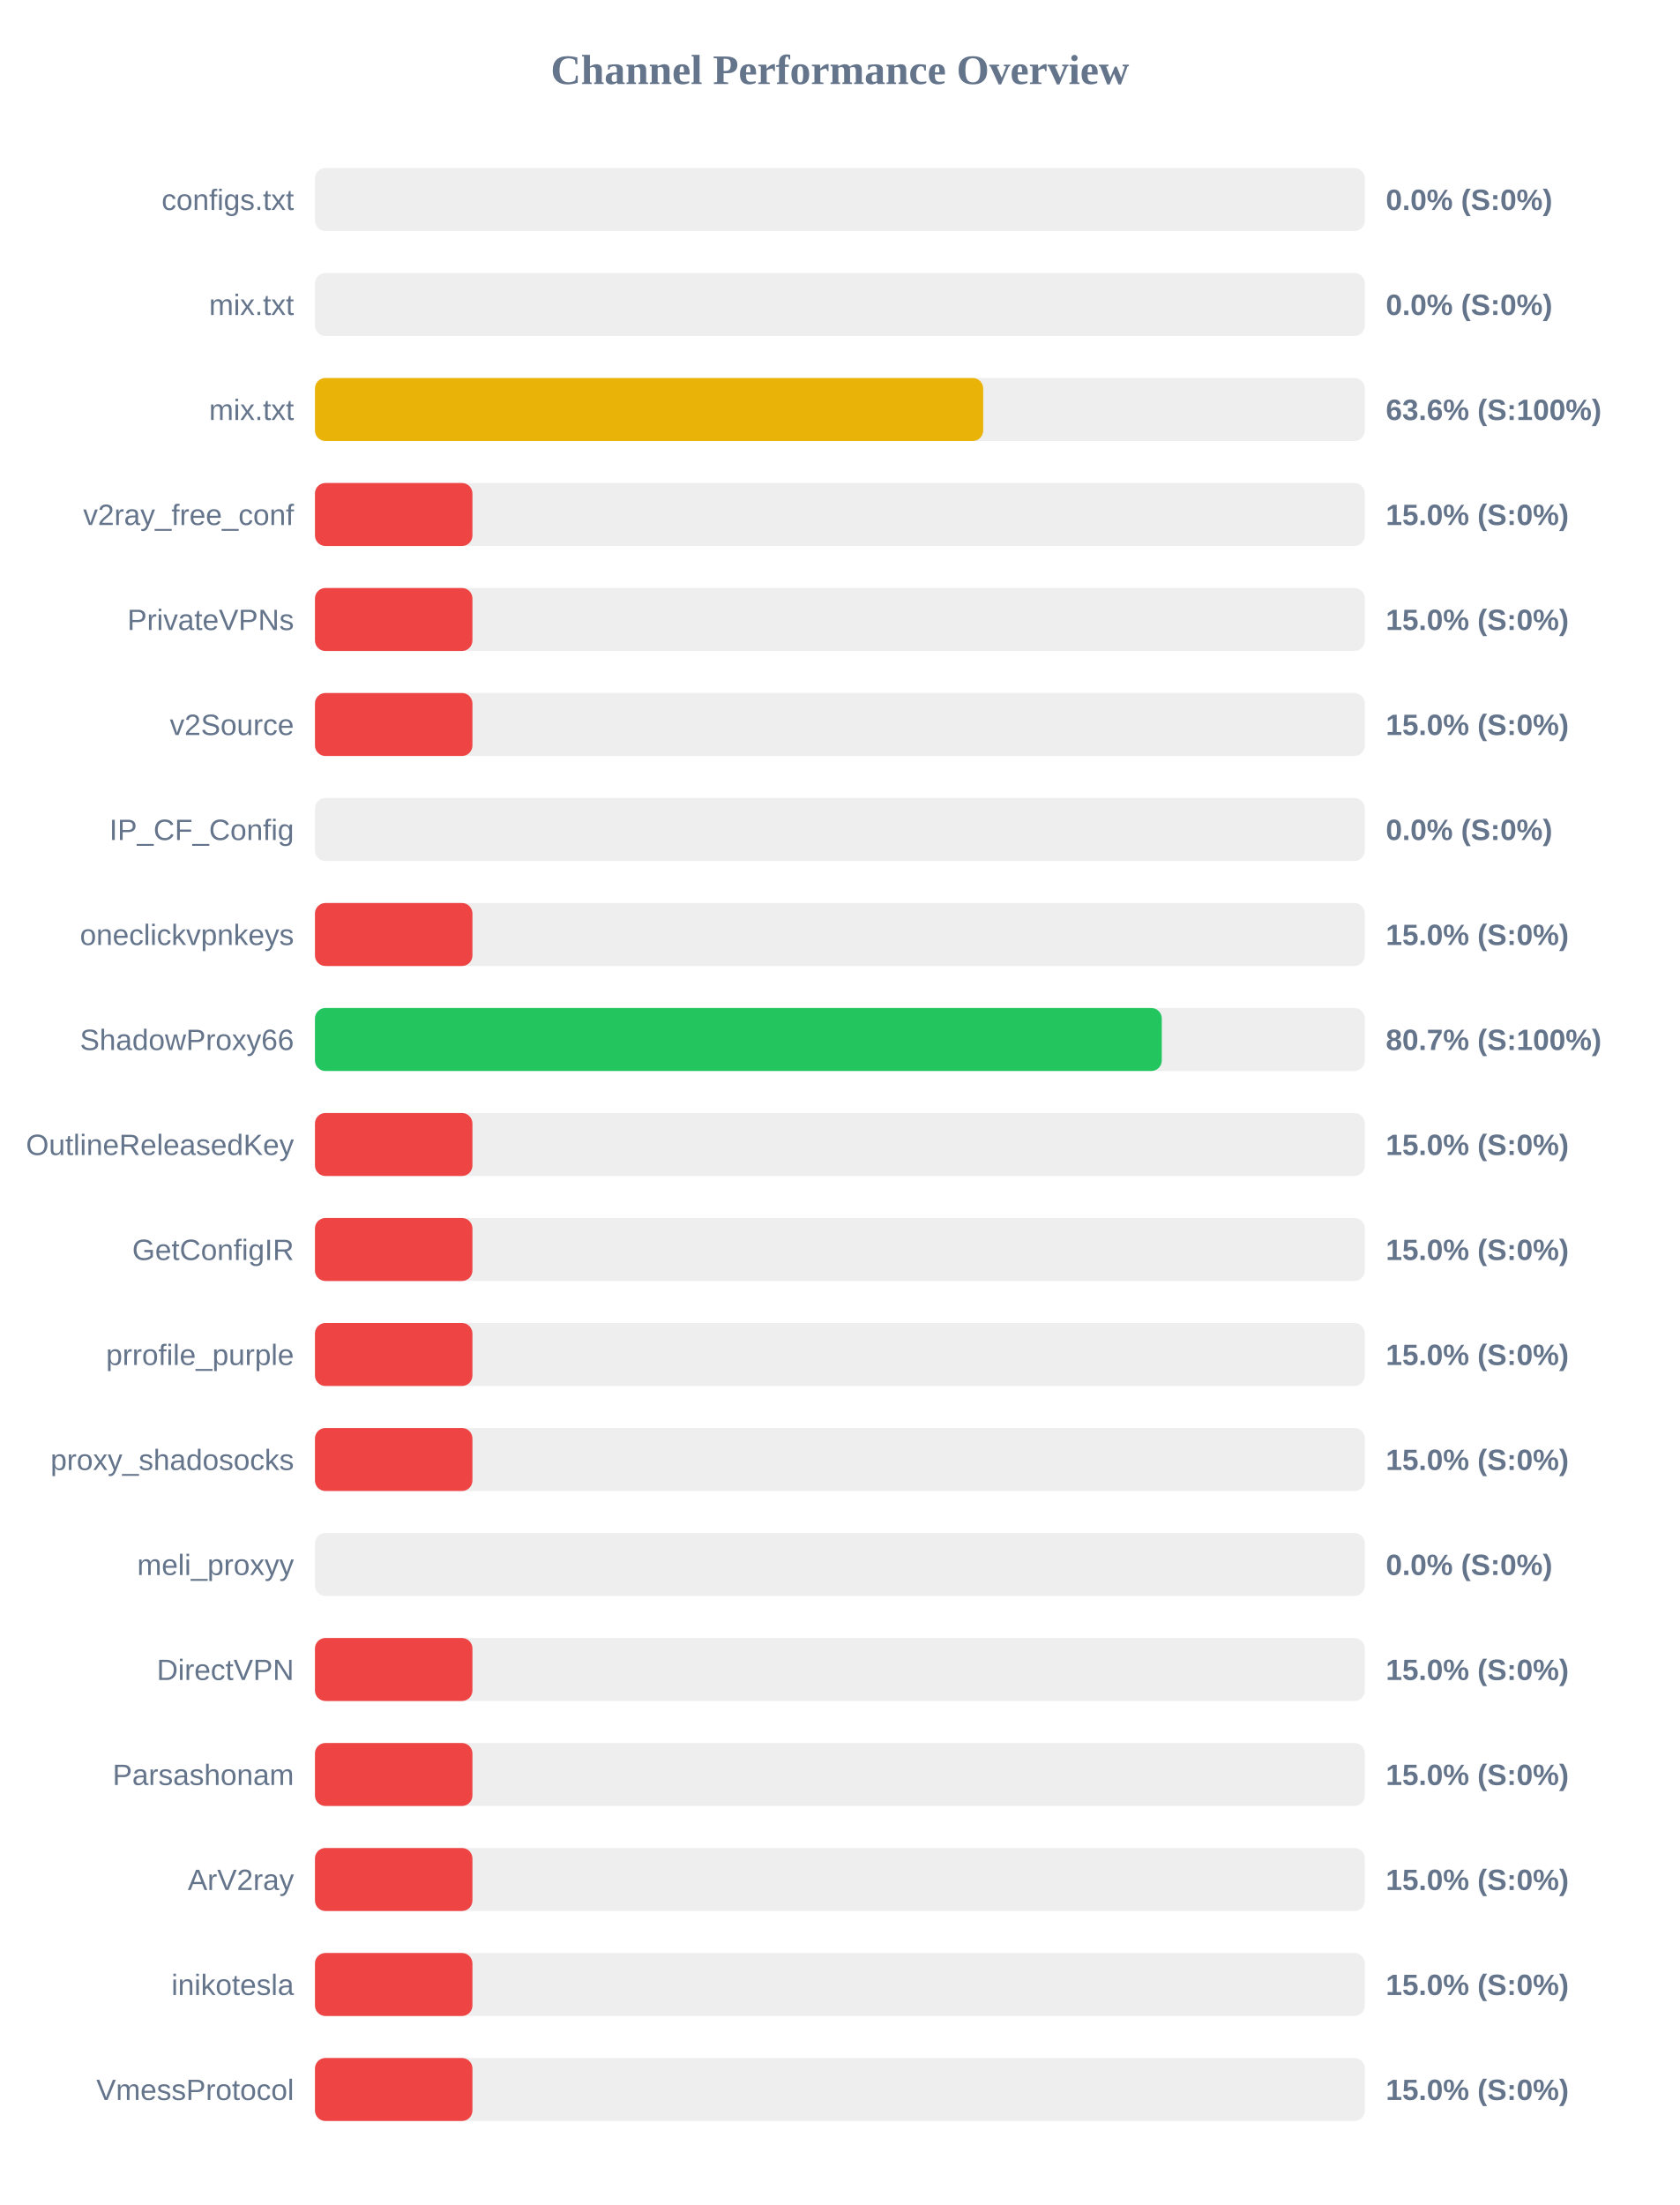
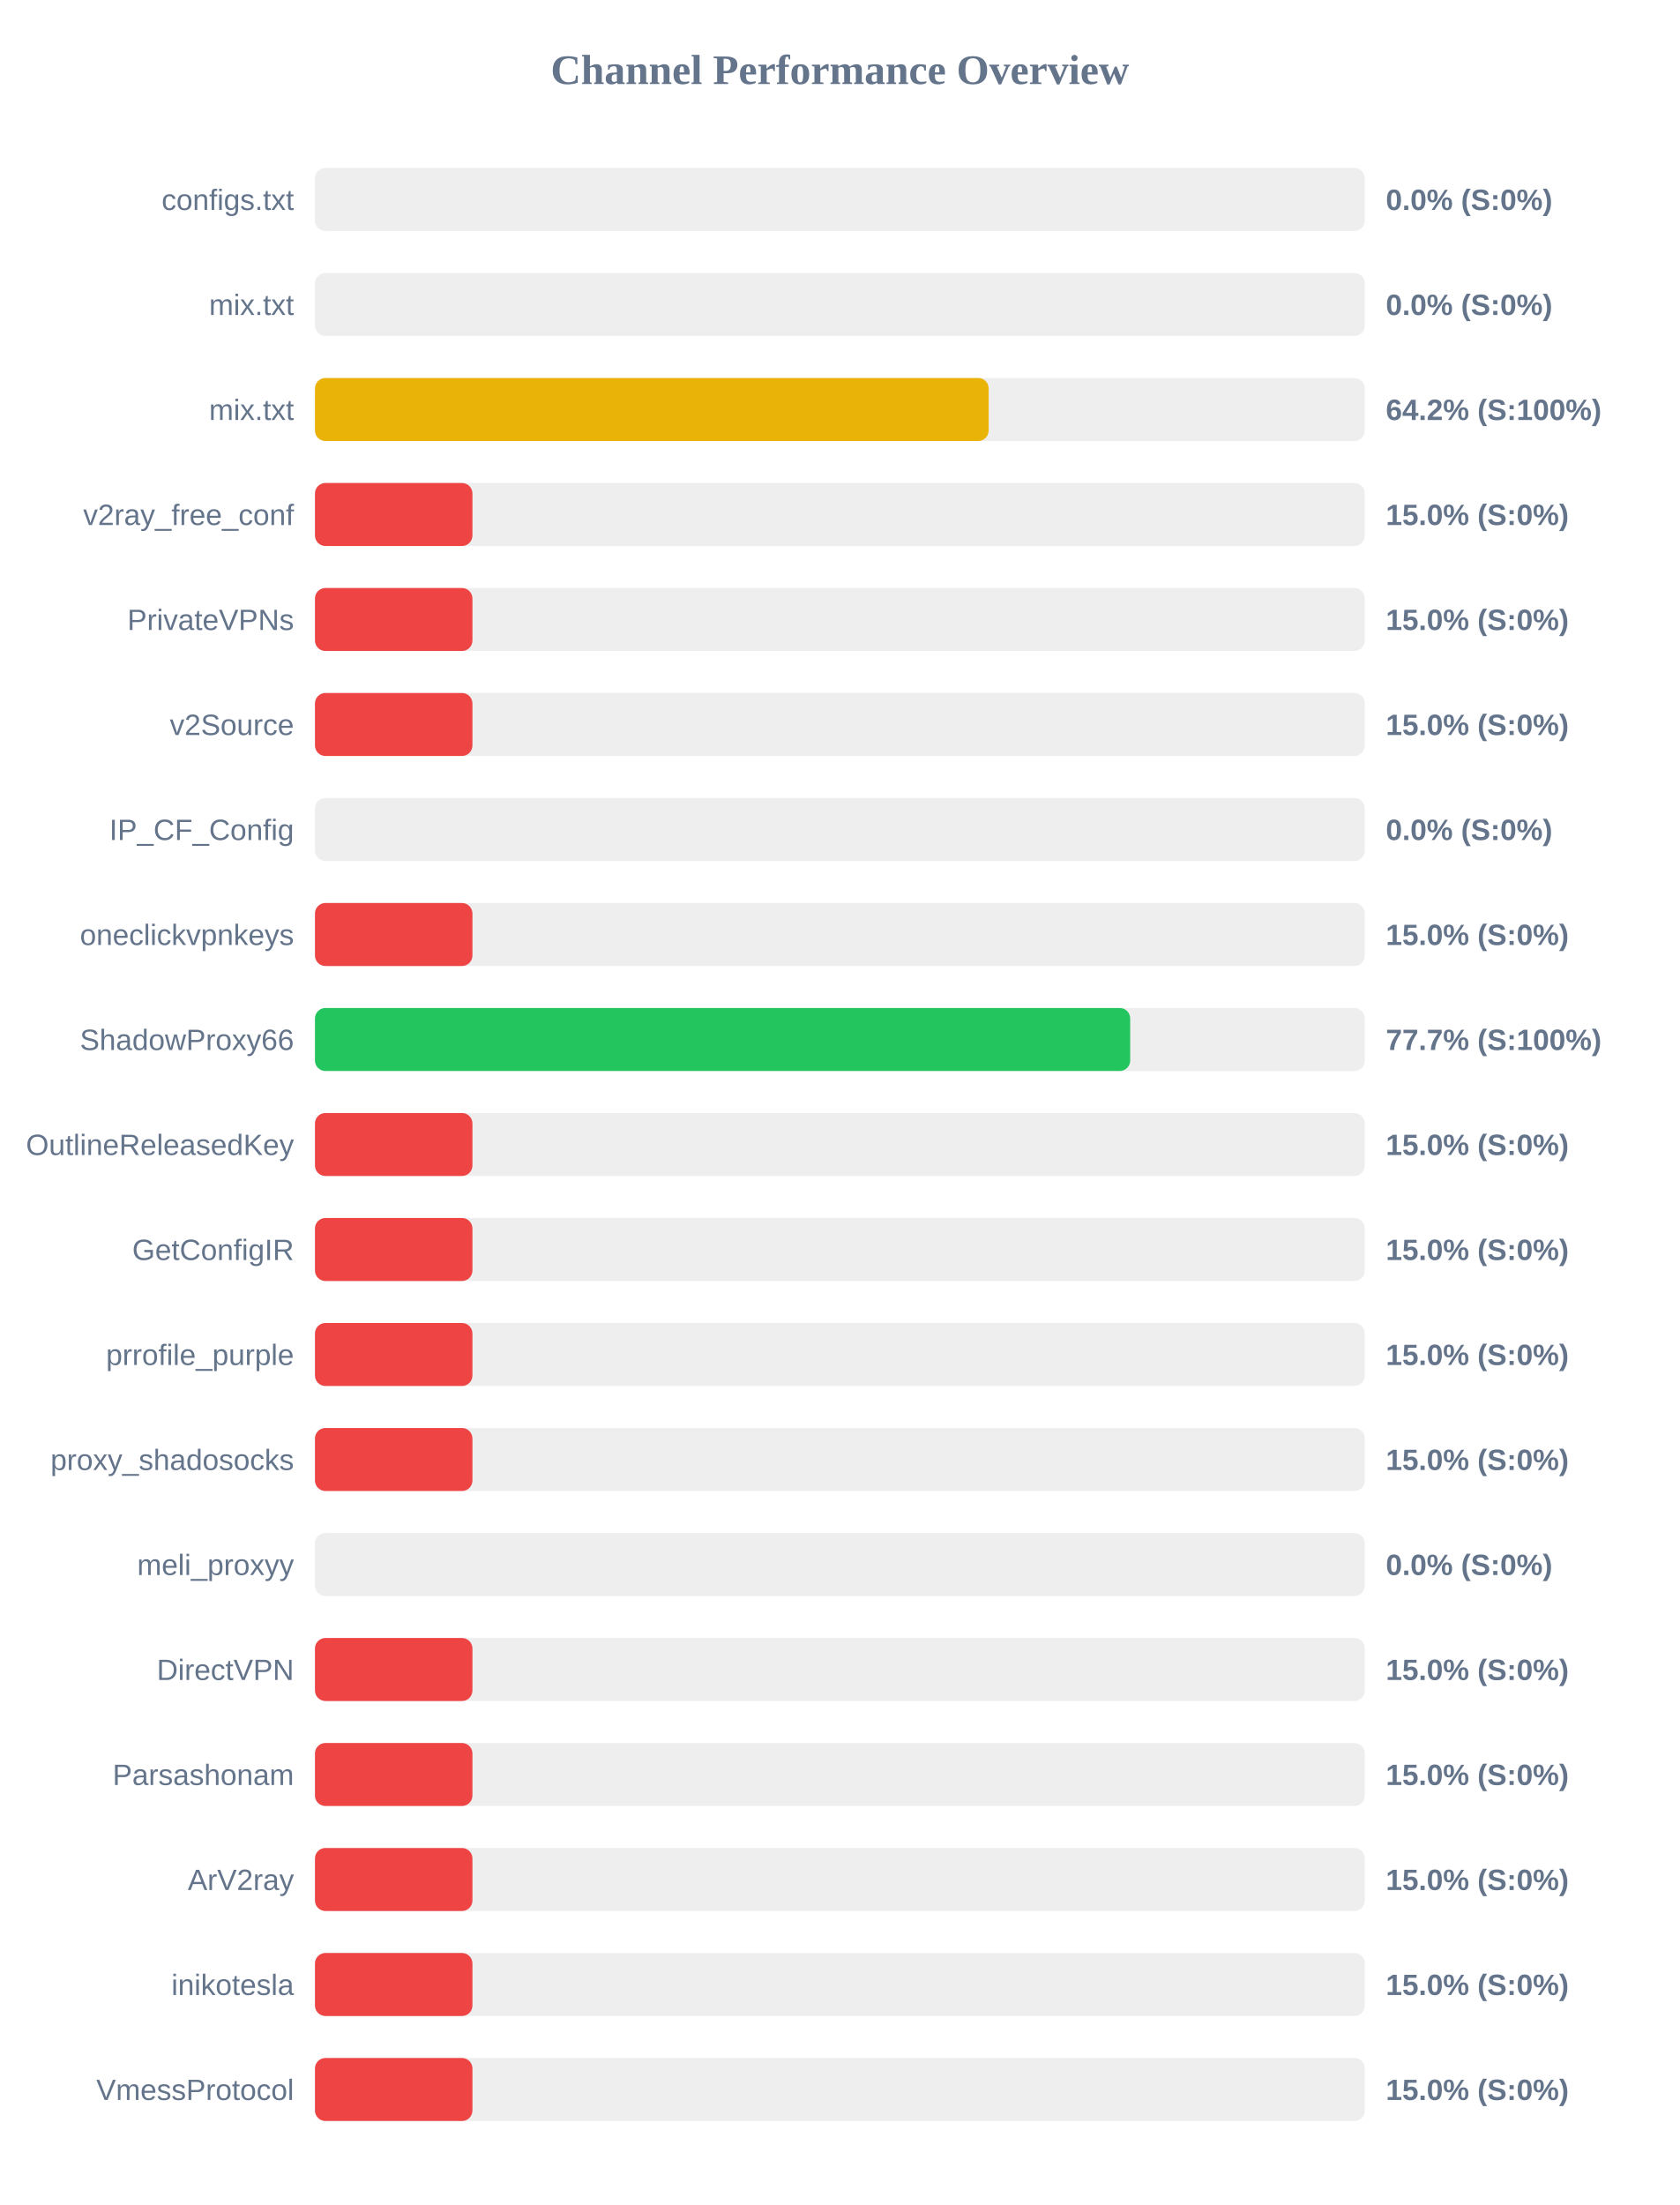
<svg xmlns="http://www.w3.org/2000/svg" width="800" height="1050" version="1.1">
  <style>
        .row { font: 14px Arial; fill: #64748b; }
        .score { font: bold 14px Arial; fill: #64748b; }
    </style>
  <text x="400" y="40" text-anchor="middle" font-size="20px" font-weight="bold" fill="#64748b">Channel Performance Overview</text>
  <rect x="150" y="80" width="500" height="30" fill="#eee" rx="5" />
  <rect x="150" y="80" width="0.0" height="30" fill="#ef4444" rx="5" />
  <text x="140" y="100" text-anchor="end" class="row">configs.txt</text>
  <text x="660" y="100" text-anchor="start" class="score">0.0% (S:0%)</text>
  <rect x="150" y="130" width="500" height="30" fill="#eee" rx="5" />
  <rect x="150" y="130" width="0.0" height="30" fill="#ef4444" rx="5" />
  <text x="140" y="150" text-anchor="end" class="row">mix.txt</text>
  <text x="660" y="150" text-anchor="start" class="score">0.0% (S:0%)</text>
  <rect x="150" y="180" width="500" height="30" fill="#eee" rx="5" />
-   <rect x="150" y="180" width="318.25" height="30" fill="#eab308" rx="5" />
+   <rect x="150" y="180" width="320.85" height="30" fill="#eab308" rx="5" />
  <text x="140" y="200" text-anchor="end" class="row">mix.txt</text>
-   <text x="660" y="200" text-anchor="start" class="score">63.6% (S:100%)</text>
+   <text x="660" y="200" text-anchor="start" class="score">64.2% (S:100%)</text>
  <rect x="150" y="230" width="500" height="30" fill="#eee" rx="5" />
  <rect x="150" y="230" width="75.0" height="30" fill="#ef4444" rx="5" />
  <text x="140" y="250" text-anchor="end" class="row">v2ray_free_conf</text>
  <text x="660" y="250" text-anchor="start" class="score">15.0% (S:0%)</text>
  <rect x="150" y="280" width="500" height="30" fill="#eee" rx="5" />
  <rect x="150" y="280" width="75.0" height="30" fill="#ef4444" rx="5" />
  <text x="140" y="300" text-anchor="end" class="row">PrivateVPNs</text>
  <text x="660" y="300" text-anchor="start" class="score">15.0% (S:0%)</text>
  <rect x="150" y="330" width="500" height="30" fill="#eee" rx="5" />
  <rect x="150" y="330" width="75.0" height="30" fill="#ef4444" rx="5" />
  <text x="140" y="350" text-anchor="end" class="row">v2Source</text>
  <text x="660" y="350" text-anchor="start" class="score">15.0% (S:0%)</text>
  <rect x="150" y="380" width="500" height="30" fill="#eee" rx="5" />
  <rect x="150" y="380" width="0.0" height="30" fill="#ef4444" rx="5" />
  <text x="140" y="400" text-anchor="end" class="row">IP_CF_Config</text>
  <text x="660" y="400" text-anchor="start" class="score">0.0% (S:0%)</text>
  <rect x="150" y="430" width="500" height="30" fill="#eee" rx="5" />
  <rect x="150" y="430" width="75.0" height="30" fill="#ef4444" rx="5" />
  <text x="140" y="450" text-anchor="end" class="row">oneclickvpnkeys</text>
  <text x="660" y="450" text-anchor="start" class="score">15.0% (S:0%)</text>
  <rect x="150" y="480" width="500" height="30" fill="#eee" rx="5" />
-   <rect x="150" y="480" width="403.3" height="30" fill="#22c55e" rx="5" />
+   <rect x="150" y="480" width="388.25" height="30" fill="#22c55e" rx="5" />
  <text x="140" y="500" text-anchor="end" class="row">ShadowProxy66</text>
-   <text x="660" y="500" text-anchor="start" class="score">80.7% (S:100%)</text>
+   <text x="660" y="500" text-anchor="start" class="score">77.7% (S:100%)</text>
  <rect x="150" y="530" width="500" height="30" fill="#eee" rx="5" />
  <rect x="150" y="530" width="75.0" height="30" fill="#ef4444" rx="5" />
  <text x="140" y="550" text-anchor="end" class="row">OutlineReleasedKey</text>
  <text x="660" y="550" text-anchor="start" class="score">15.0% (S:0%)</text>
  <rect x="150" y="580" width="500" height="30" fill="#eee" rx="5" />
  <rect x="150" y="580" width="75.0" height="30" fill="#ef4444" rx="5" />
  <text x="140" y="600" text-anchor="end" class="row">GetConfigIR</text>
  <text x="660" y="600" text-anchor="start" class="score">15.0% (S:0%)</text>
  <rect x="150" y="630" width="500" height="30" fill="#eee" rx="5" />
  <rect x="150" y="630" width="75.0" height="30" fill="#ef4444" rx="5" />
  <text x="140" y="650" text-anchor="end" class="row">prrofile_purple</text>
  <text x="660" y="650" text-anchor="start" class="score">15.0% (S:0%)</text>
  <rect x="150" y="680" width="500" height="30" fill="#eee" rx="5" />
  <rect x="150" y="680" width="75.0" height="30" fill="#ef4444" rx="5" />
  <text x="140" y="700" text-anchor="end" class="row">proxy_shadosocks</text>
  <text x="660" y="700" text-anchor="start" class="score">15.0% (S:0%)</text>
  <rect x="150" y="730" width="500" height="30" fill="#eee" rx="5" />
  <rect x="150" y="730" width="0.0" height="30" fill="#ef4444" rx="5" />
  <text x="140" y="750" text-anchor="end" class="row">meli_proxyy</text>
  <text x="660" y="750" text-anchor="start" class="score">0.0% (S:0%)</text>
  <rect x="150" y="780" width="500" height="30" fill="#eee" rx="5" />
  <rect x="150" y="780" width="75.0" height="30" fill="#ef4444" rx="5" />
  <text x="140" y="800" text-anchor="end" class="row">DirectVPN</text>
  <text x="660" y="800" text-anchor="start" class="score">15.0% (S:0%)</text>
  <rect x="150" y="830" width="500" height="30" fill="#eee" rx="5" />
  <rect x="150" y="830" width="75.0" height="30" fill="#ef4444" rx="5" />
  <text x="140" y="850" text-anchor="end" class="row">Parsashonam</text>
  <text x="660" y="850" text-anchor="start" class="score">15.0% (S:0%)</text>
  <rect x="150" y="880" width="500" height="30" fill="#eee" rx="5" />
  <rect x="150" y="880" width="75.0" height="30" fill="#ef4444" rx="5" />
  <text x="140" y="900" text-anchor="end" class="row">ArV2ray</text>
  <text x="660" y="900" text-anchor="start" class="score">15.0% (S:0%)</text>
  <rect x="150" y="930" width="500" height="30" fill="#eee" rx="5" />
  <rect x="150" y="930" width="75.0" height="30" fill="#ef4444" rx="5" />
  <text x="140" y="950" text-anchor="end" class="row">inikotesla</text>
  <text x="660" y="950" text-anchor="start" class="score">15.0% (S:0%)</text>
  <rect x="150" y="980" width="500" height="30" fill="#eee" rx="5" />
  <rect x="150" y="980" width="75.0" height="30" fill="#ef4444" rx="5" />
  <text x="140" y="1000" text-anchor="end" class="row">VmessProtocol</text>
  <text x="660" y="1000" text-anchor="start" class="score">15.0% (S:0%)</text>
</svg>
